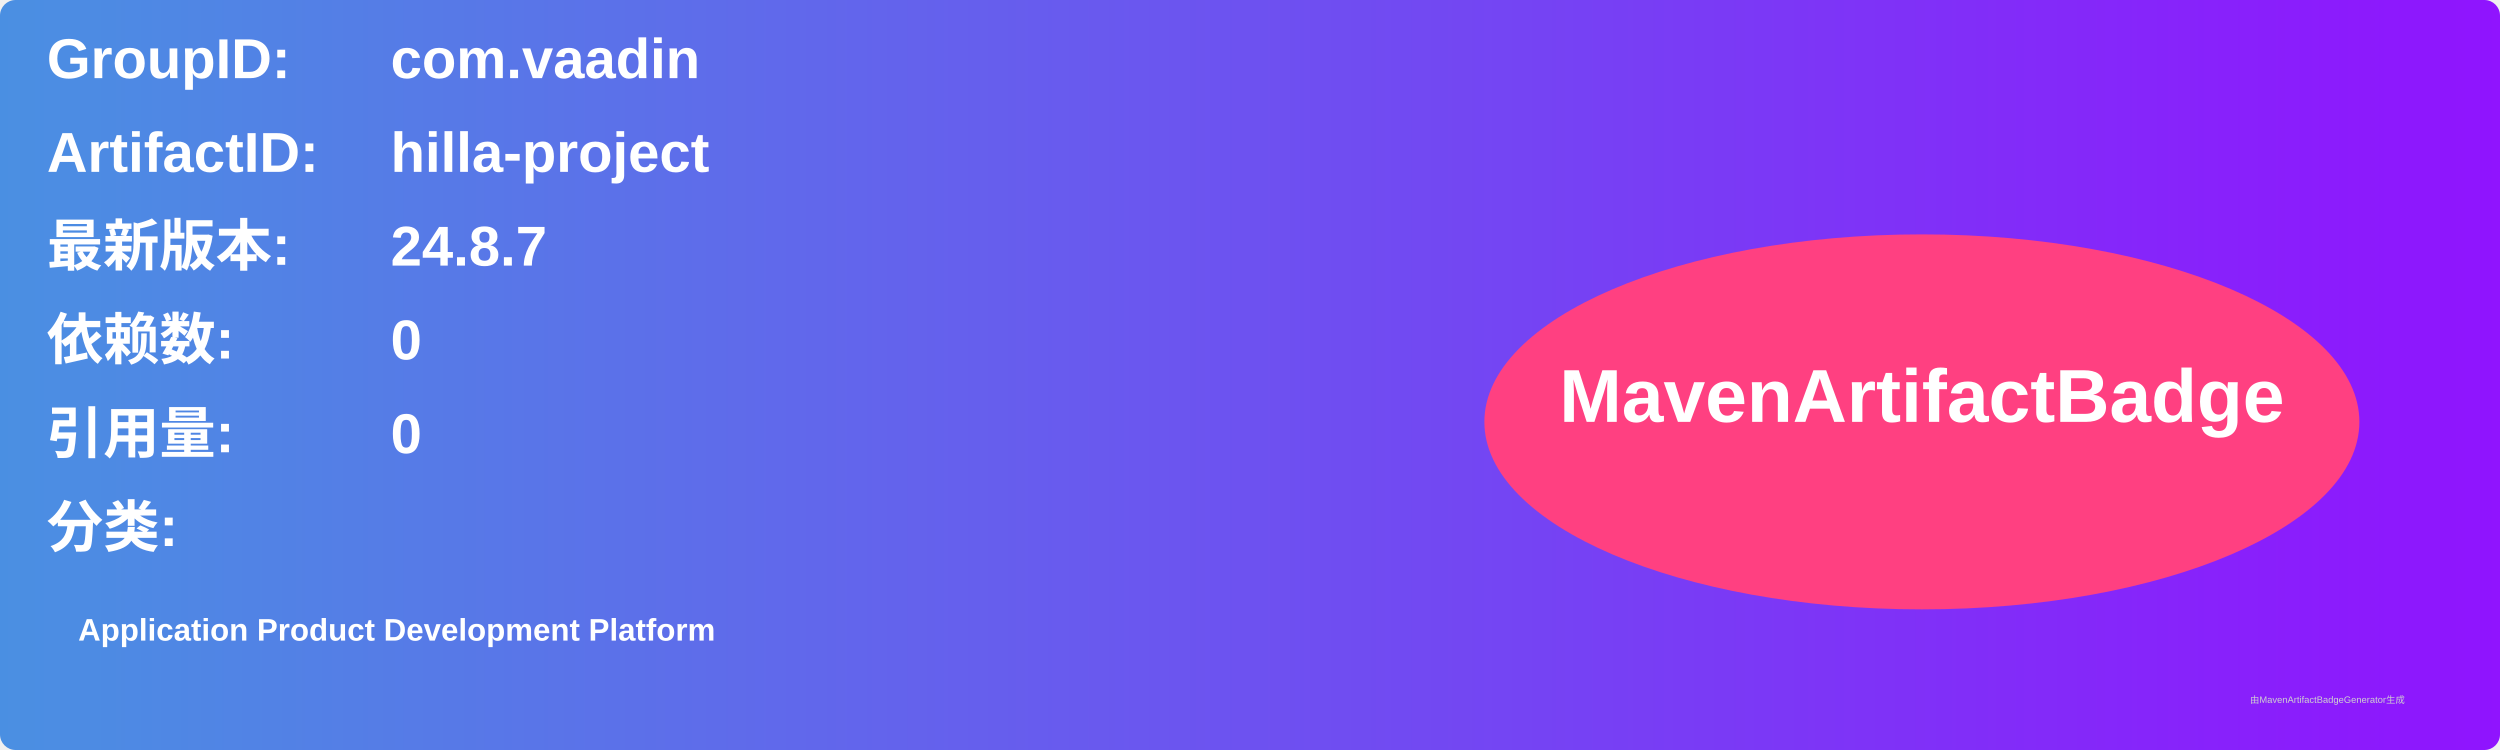
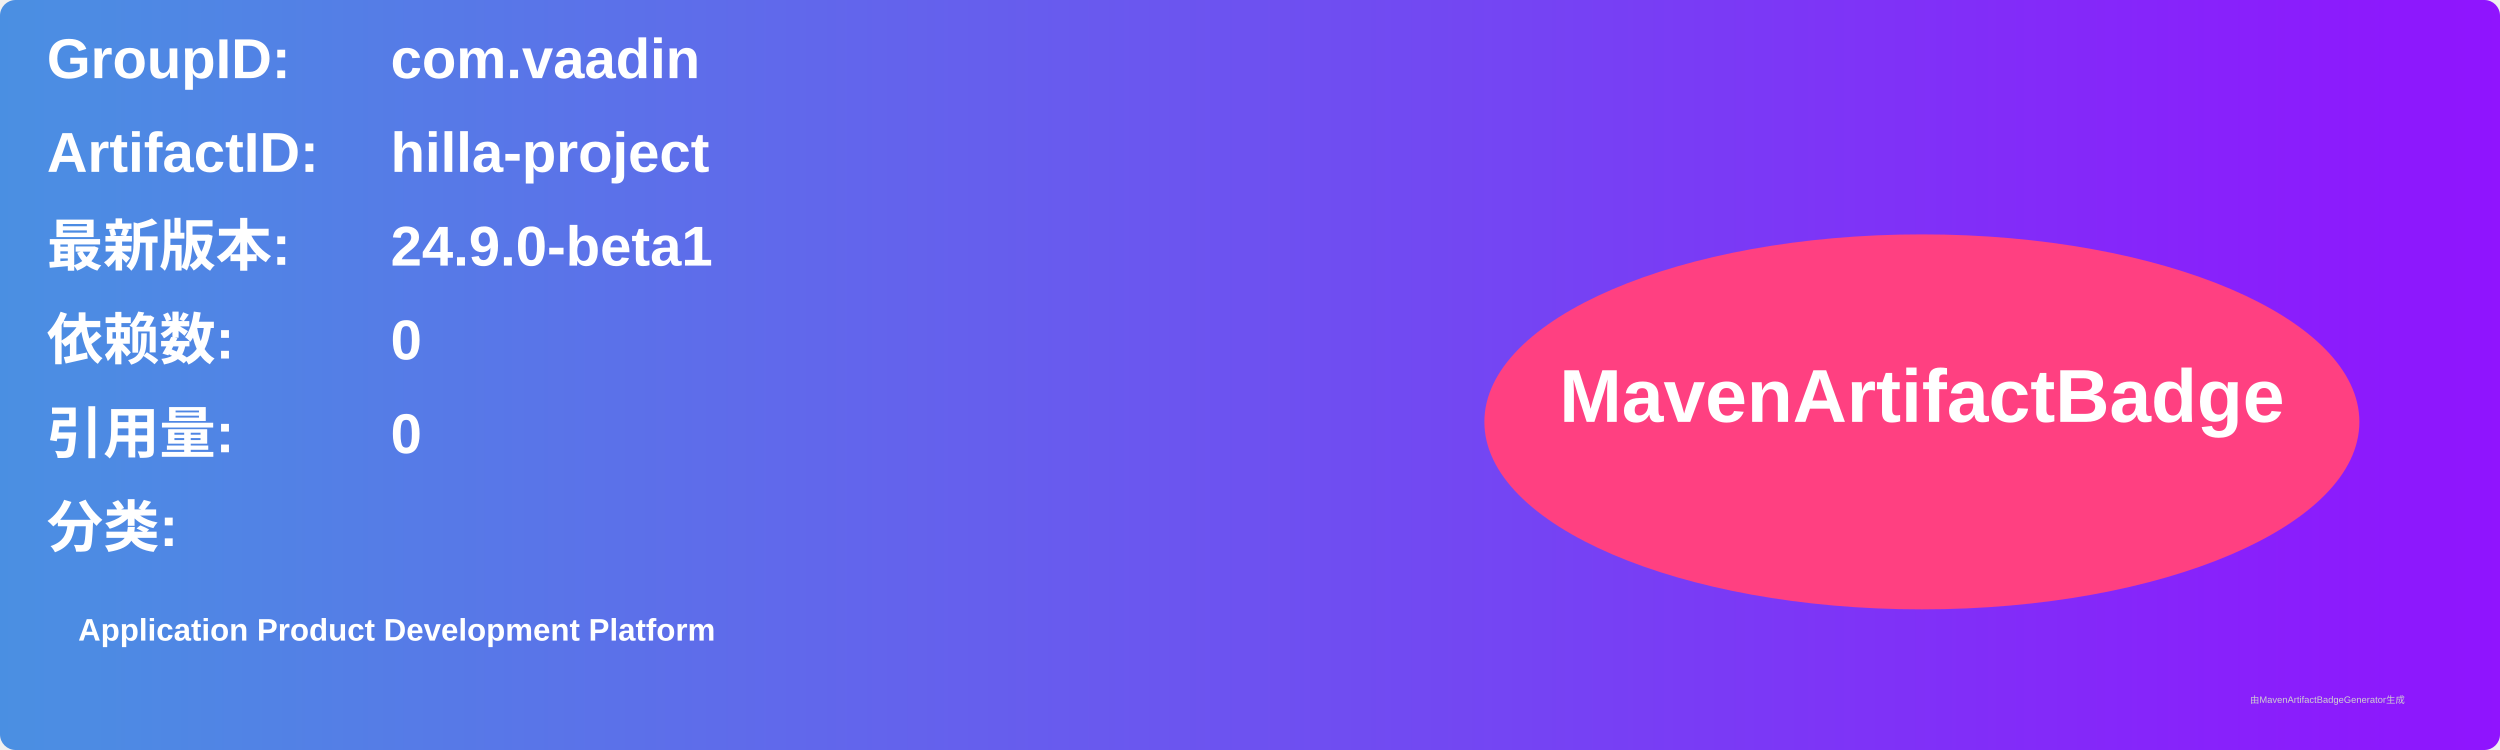
<svg xmlns="http://www.w3.org/2000/svg" width="800" height="240" viewBox="0 0 800 240">
  <linearGradient id="grad" x1="0%" y1="0%" x2="100%" y2="0%">
    <stop offset="0%" stop-color="#4a90e2" />
    <stop offset="100%" stop-color="#9013fe" />
  </linearGradient>
  <rect width="100%" height="100%" rx="5" ry="5" fill="url(#grad)" />
  <g transform="translate(15, 15)">
    <text x="0" y="10" font-family="Arial" font-size="18" fill="white" font-weight="bold" width="260">GroupID:</text>
    <text x="110" y="10" font-family="Arial" font-size="18" fill="white" font-weight="bold" width="460">com.vaadin</text>
    <text x="0" y="40" font-family="Arial" font-size="18" fill="white" font-weight="bold" width="260">ArtifactID:</text>
    <text x="110" y="40" font-family="Arial" font-size="18" fill="white" font-weight="bold" width="460">hilla-project</text>
    <text x="0" y="70" font-family="Arial" font-size="18" fill="white" font-weight="bold">最新版本:</text>
    <text x="110" y="70" font-family="Arial" font-size="18" fill="white" font-weight="bold">
-       <tspan font-weight="bold">24.8.7</tspan>
+       <tspan font-weight="bold">24.9.0-beta1</tspan>
    </text>
    <text x="0" y="100" font-family="Arial" font-size="18" fill="white" font-weight="bold">依赖数: </text>
    <text x="110" y="100" font-family="Arial" font-size="18" fill="white">
      <tspan font-weight="bold">0</tspan>
    </text>
    <text x="0" y="130" font-family="Arial" font-size="18" fill="white" font-weight="bold">引用量: </text>
    <text x="110" y="130" font-family="Arial" font-size="18" fill="white">
      <tspan font-weight="bold">0</tspan>
    </text>
    <text x="0" y="160" font-family="Arial" font-size="18" fill="white" font-weight="bold">分类:</text>
    <text x="10" y="190" font-family="Arial" font-size="10" fill="white">
      <tspan font-weight="bold">Application Product Development Platform</tspan>
    </text>
    <ellipse cx="600" cy="120" rx="140" ry="60" fill="#ff4081" />
    <text x="600" y="120" text-anchor="middle" font-family="Arial" font-size="24" fill="white" font-weight="bold">MavenArtifactBadge</text>
  </g>
  <text x="720" y="225" font-family="Arial" font-size="3" fill="#d0d0d0">由MavenArtifactBadgeGenerator生成</text>
</svg>
